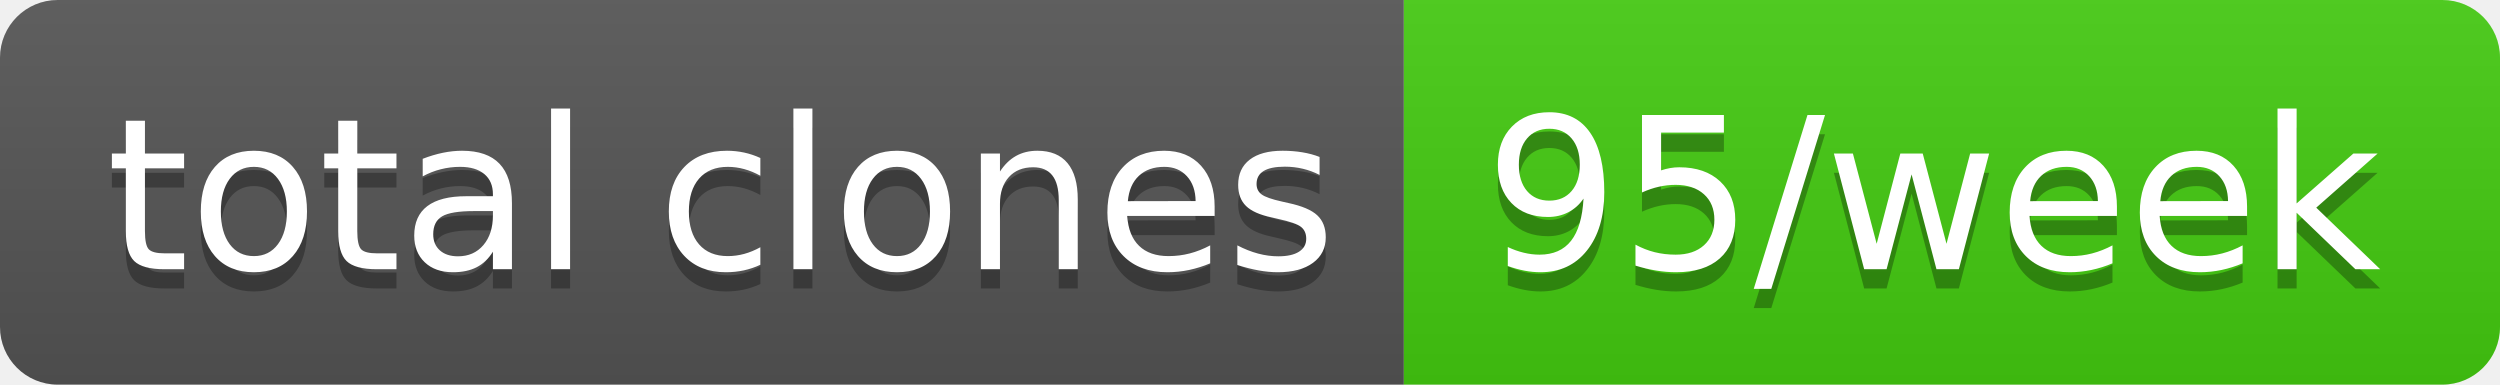
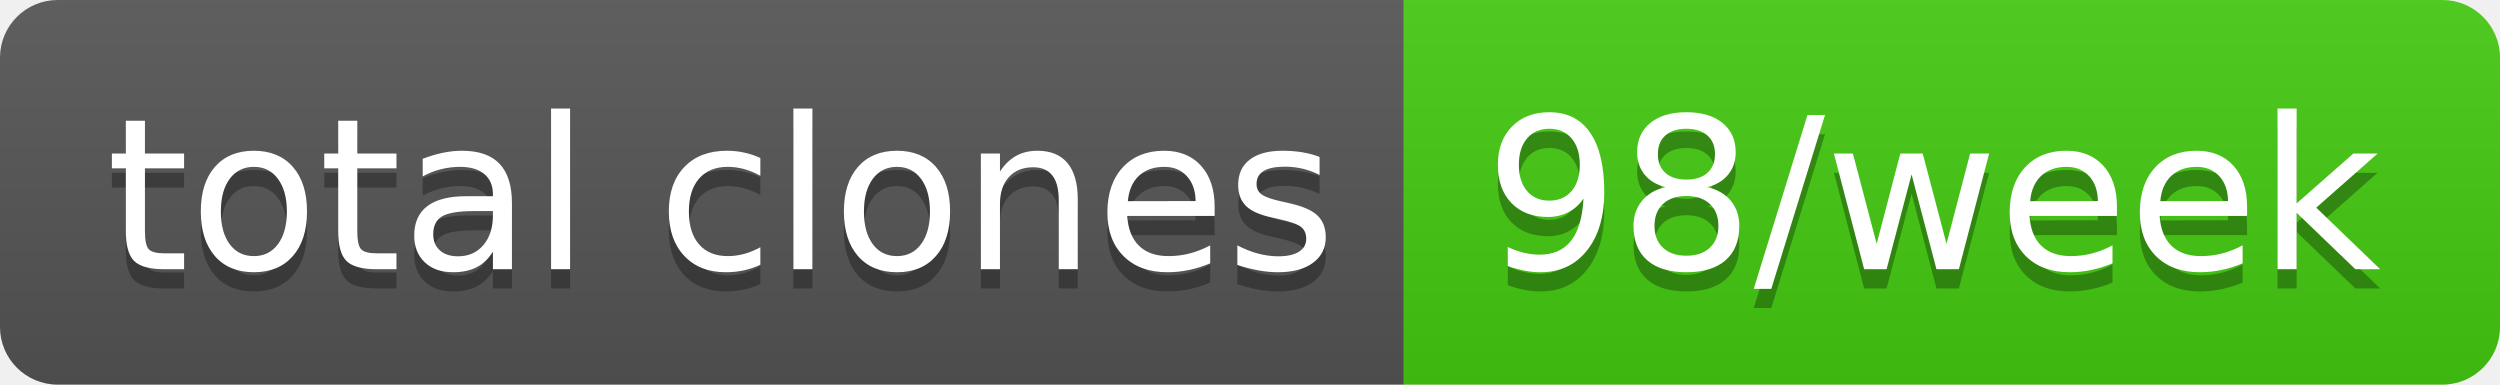
- <svg xmlns="http://www.w3.org/2000/svg" width="130" height="20" role="img" aria-label="total clones: 95/week">
+ <svg xmlns="http://www.w3.org/2000/svg" width="130" height="20" role="img" aria-label="total clones: 98/week">
  <linearGradient id="s" x2="0" y2="100%">
    <stop offset="0" stop-color="#bbb" stop-opacity=".1" />
    <stop offset="1" stop-opacity=".1" />
  </linearGradient>
  <clipPath id="r">
    <rect width="130" height="20" rx="3" fill="#fff" />
  </clipPath>
  <g clip-path="url(#r)">
    <rect width="73" height="20" fill="#555" />
    <rect x="73" width="57" height="20" fill="#4c1" />
    <rect width="130" height="20" fill="url(#s)" />
  </g>
  <g fill="#fff" text-anchor="middle" font-family="Verdana,Geneva,DejaVu Sans,sans-serif" text-rendering="geometricPrecision" font-size="110">
    <text aria-hidden="true" x="375" y="150" fill="#010101" fill-opacity=".3" transform="scale(.1)" textLength="630">total clones</text>
    <text x="375" y="140" transform="scale(.1)" fill="#fff" textLength="630">total clones</text>
-     <text aria-hidden="true" x="1005" y="150" fill="#010101" fill-opacity=".3" transform="scale(.1)" textLength="470">95/week</text>
-     <text x="1005" y="140" transform="scale(.1)" fill="#fff" textLength="470">95/week</text>
+     <text aria-hidden="true" x="1005" y="150" fill="#010101" fill-opacity=".3" transform="scale(.1)" textLength="470">98/week</text>
+     <text x="1005" y="140" transform="scale(.1)" fill="#fff" textLength="470">98/week</text>
  </g>
</svg>
